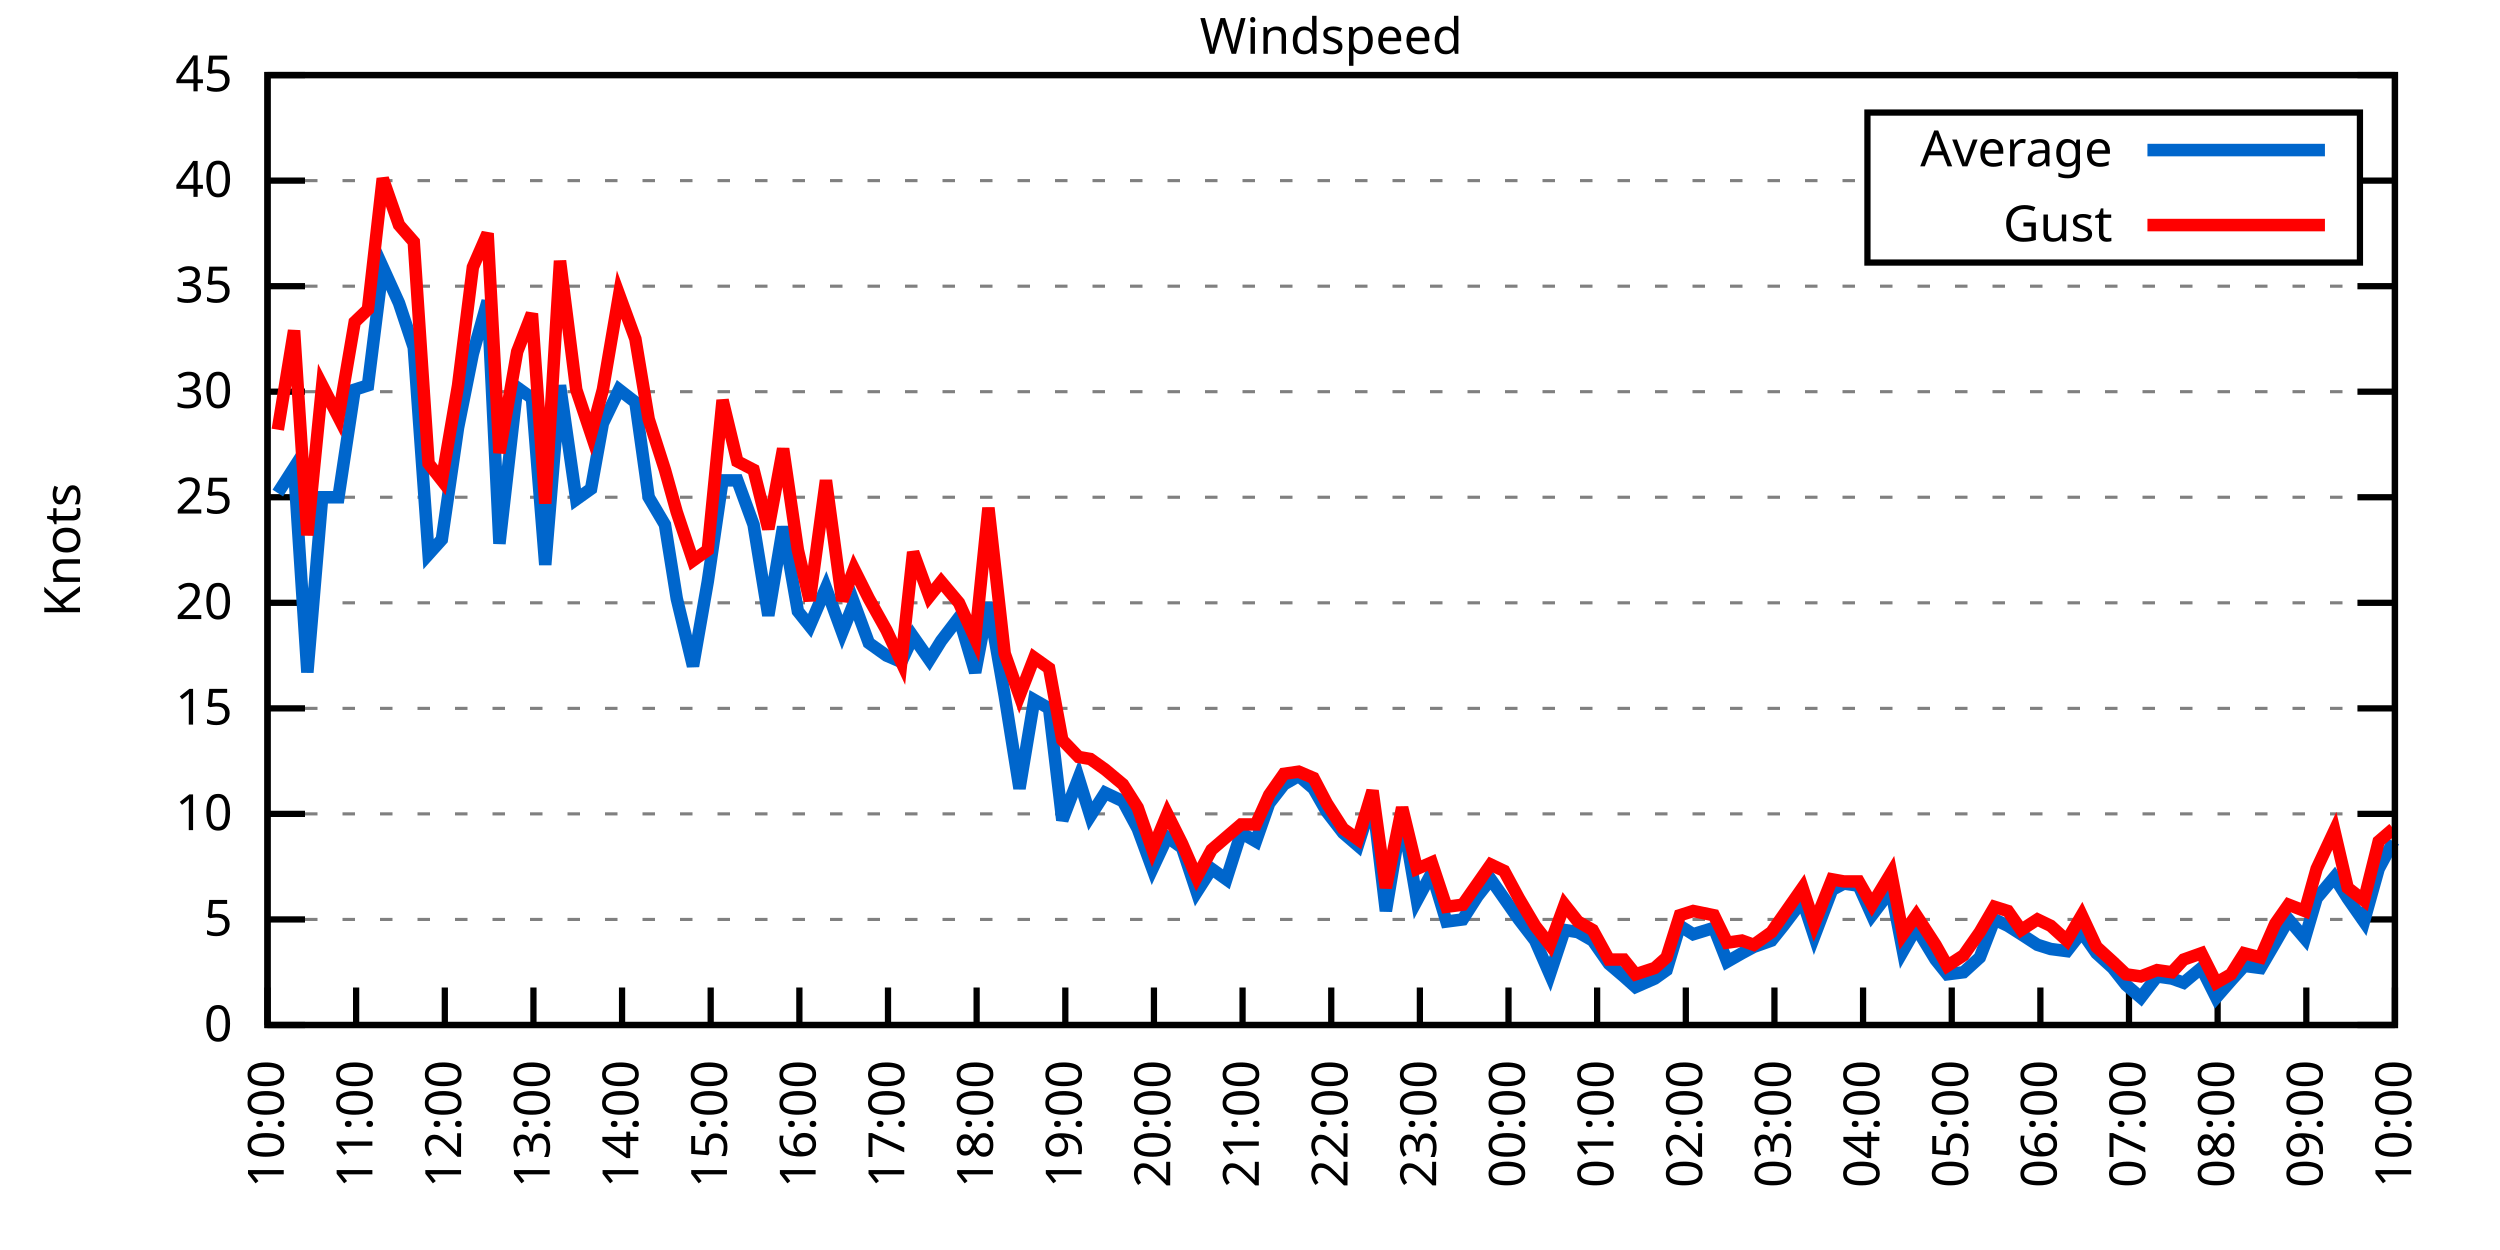
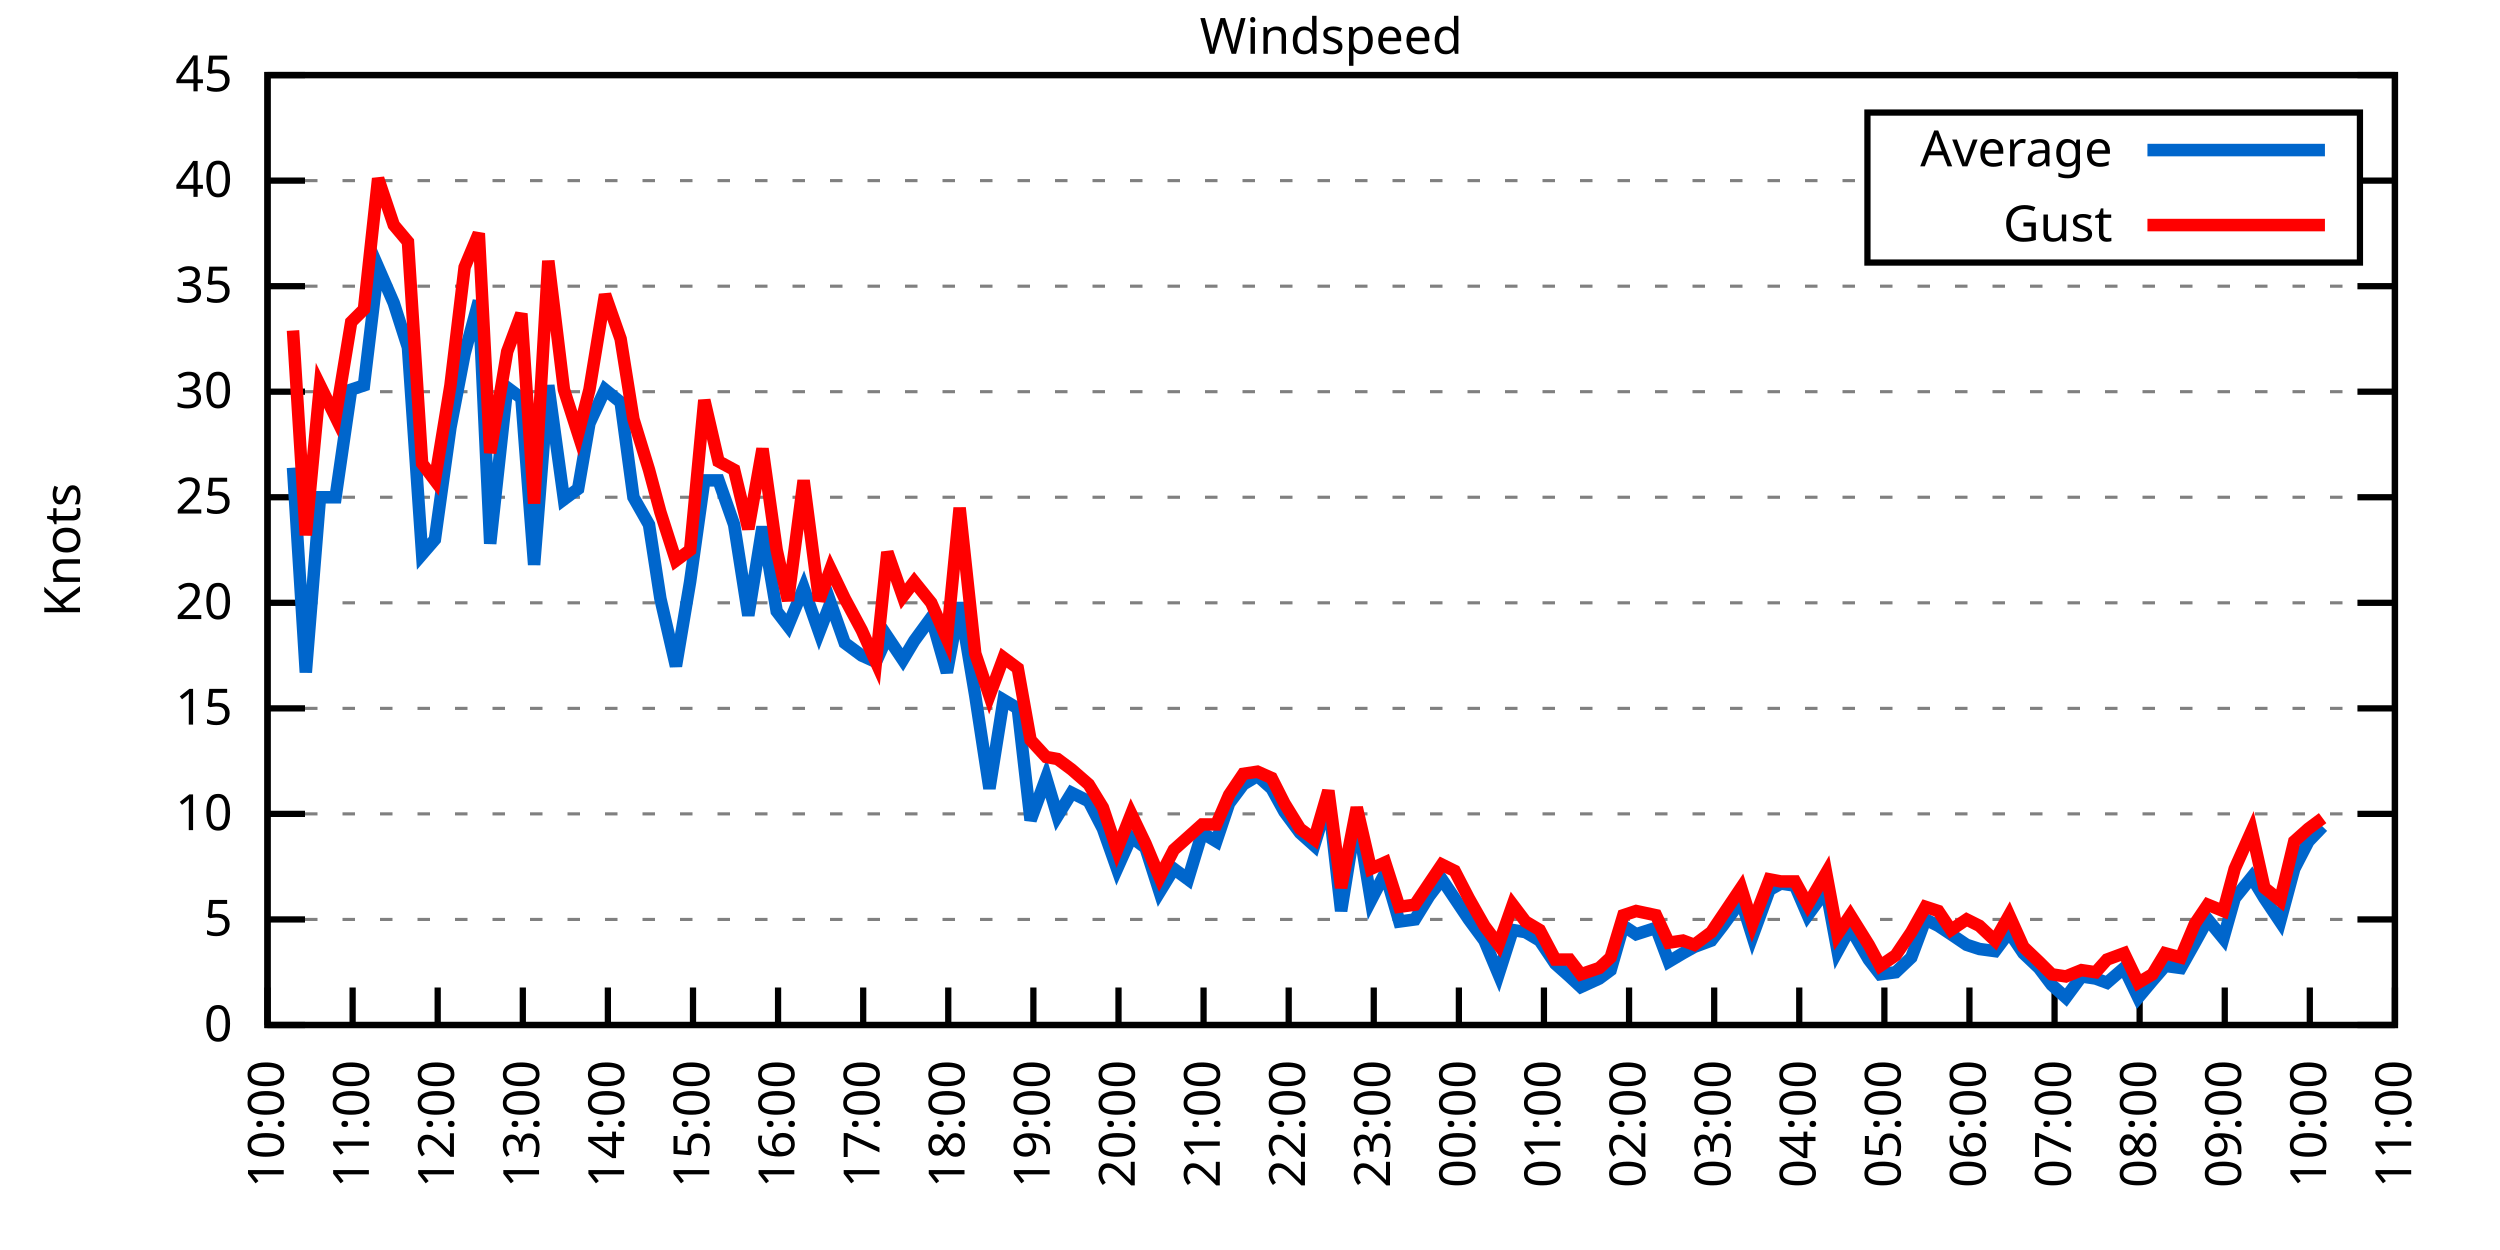
<svg xmlns="http://www.w3.org/2000/svg" xmlns:xlink="http://www.w3.org/1999/xlink" width="400" height="200" viewBox="0 0 400 200">
  <g id="gnuplot_canvas">
    <rect x="0" y="0" width="400" height="200" fill="none" />
    <defs>
      <circle id="gpDot" r="0.5" stroke-width="0.5" stroke="currentColor" />
      <path id="gpPt0" stroke-width="0.333" stroke="currentColor" d="M-1,0 h2 M0,-1 v2" />
      <path id="gpPt1" stroke-width="0.333" stroke="currentColor" d="M-1,-1 L1,1 M1,-1 L-1,1" />
      <path id="gpPt2" stroke-width="0.333" stroke="currentColor" d="M-1,0 L1,0 M0,-1 L0,1 M-1,-1 L1,1 M-1,1 L1,-1" />
      <rect id="gpPt3" stroke-width="0.333" stroke="currentColor" x="-1" y="-1" width="2" height="2" />
      <rect id="gpPt4" stroke-width="0.333" stroke="currentColor" fill="currentColor" x="-1" y="-1" width="2" height="2" />
      <circle id="gpPt5" stroke-width="0.333" stroke="currentColor" cx="0" cy="0" r="1" />
      <use xlink:href="#gpPt5" id="gpPt6" fill="currentColor" stroke="none" />
      <path id="gpPt7" stroke-width="0.333" stroke="currentColor" d="M0,-1.33 L-1.33,0.67 L1.33,0.67 z" />
      <use xlink:href="#gpPt7" id="gpPt8" fill="currentColor" stroke="none" />
      <use xlink:href="#gpPt7" id="gpPt9" stroke="currentColor" transform="rotate(180)" />
      <use xlink:href="#gpPt9" id="gpPt10" fill="currentColor" stroke="none" />
      <use xlink:href="#gpPt3" id="gpPt11" stroke="currentColor" transform="rotate(45)" />
      <use xlink:href="#gpPt11" id="gpPt12" fill="currentColor" stroke="none" />
      <path id="gpPt13" stroke-width="0.333" stroke="currentColor" d="M0,1.330 L1.265,0.411 L0.782,-1.067 L-0.782,-1.076 L-1.265,0.411 z" />
      <use xlink:href="#gpPt13" id="gpPt14" fill="currentColor" stroke="none" />
      <filter id="textbox" filterUnits="objectBoundingBox" x="0" y="0" height="1" width="1">
        <feFlood flood-color="white" flood-opacity="1" result="bgnd" />
        <feComposite in="SourceGraphic" in2="bgnd" operator="atop" />
      </filter>
      <filter id="greybox" filterUnits="objectBoundingBox" x="0" y="0" height="1" width="1">
        <feFlood flood-color="lightgrey" flood-opacity="1" result="grey" />
        <feComposite in="SourceGraphic" in2="grey" operator="atop" />
      </filter>
    </defs>
    <g fill="none" color="white" stroke="currentColor" stroke-width="1.00" stroke-linecap="butt" stroke-linejoin="miter">
</g>
    <g fill="none" color="black" stroke="currentColor" stroke-width="1.00" stroke-linecap="butt" stroke-linejoin="miter">
      <g stroke="none" shape-rendering="crispEdges">
        <polygon fill="rgb(255, 255, 255)" points="42.80,164.00 383.18,164.00 383.18,12.02 42.80,12.02 " />
      </g>
    </g>
    <g fill="none" color="black" stroke="currentColor" stroke-width="1.00" stroke-linecap="butt" stroke-linejoin="miter">
</g>
    <g fill="none" color="black" stroke="black" stroke-width="0.50" stroke-linecap="butt" stroke-linejoin="miter">
</g>
    <g fill="none" color="gray" stroke="currentColor" stroke-width="0.50" stroke-linecap="butt" stroke-linejoin="miter">
      <path stroke="gray" stroke-dasharray="2,4" class="gridline" d="M42.80,164.00 L383.19,164.00  " />
    </g>
    <g fill="none" color="gray" stroke="gray" stroke-width="1.00" stroke-linecap="butt" stroke-linejoin="miter">
</g>
    <g fill="none" color="black" stroke="currentColor" stroke-width="1.00" stroke-linecap="butt" stroke-linejoin="miter">
      <path stroke="black" d="M42.80,164.00 L48.80,164.00 M383.19,164.00 L377.19,164.00  " />
      <g transform="translate(37.20,166.60)" stroke="none" fill="black" font-family="Sans" font-size="8.00" text-anchor="end">
        <text>
          <tspan font-family="Sans"> 0</tspan>
        </text>
      </g>
    </g>
    <g fill="none" color="black" stroke="currentColor" stroke-width="1.00" stroke-linecap="butt" stroke-linejoin="miter">
</g>
    <g fill="none" color="black" stroke="black" stroke-width="0.50" stroke-linecap="butt" stroke-linejoin="miter">
</g>
    <g fill="none" color="gray" stroke="currentColor" stroke-width="0.50" stroke-linecap="butt" stroke-linejoin="miter">
      <path stroke="gray" stroke-dasharray="2,4" class="gridline" d="M42.80,147.11 L383.19,147.11  " />
    </g>
    <g fill="none" color="gray" stroke="gray" stroke-width="1.00" stroke-linecap="butt" stroke-linejoin="miter">
</g>
    <g fill="none" color="black" stroke="currentColor" stroke-width="1.00" stroke-linecap="butt" stroke-linejoin="miter">
      <path stroke="black" d="M42.80,147.11 L48.80,147.11 M383.19,147.11 L377.19,147.11  " />
      <g transform="translate(37.20,149.71)" stroke="none" fill="black" font-family="Sans" font-size="8.00" text-anchor="end">
        <text>
          <tspan font-family="Sans"> 5</tspan>
        </text>
      </g>
    </g>
    <g fill="none" color="black" stroke="currentColor" stroke-width="1.00" stroke-linecap="butt" stroke-linejoin="miter">
</g>
    <g fill="none" color="black" stroke="black" stroke-width="0.50" stroke-linecap="butt" stroke-linejoin="miter">
</g>
    <g fill="none" color="gray" stroke="currentColor" stroke-width="0.50" stroke-linecap="butt" stroke-linejoin="miter">
      <path stroke="gray" stroke-dasharray="2,4" class="gridline" d="M42.80,130.22 L383.19,130.22  " />
    </g>
    <g fill="none" color="gray" stroke="gray" stroke-width="1.00" stroke-linecap="butt" stroke-linejoin="miter">
</g>
    <g fill="none" color="black" stroke="currentColor" stroke-width="1.00" stroke-linecap="butt" stroke-linejoin="miter">
      <path stroke="black" d="M42.80,130.22 L48.80,130.22 M383.19,130.22 L377.19,130.22  " />
      <g transform="translate(37.20,132.82)" stroke="none" fill="black" font-family="Sans" font-size="8.00" text-anchor="end">
        <text>
          <tspan font-family="Sans"> 10</tspan>
        </text>
      </g>
    </g>
    <g fill="none" color="black" stroke="currentColor" stroke-width="1.00" stroke-linecap="butt" stroke-linejoin="miter">
</g>
    <g fill="none" color="black" stroke="black" stroke-width="0.50" stroke-linecap="butt" stroke-linejoin="miter">
</g>
    <g fill="none" color="gray" stroke="currentColor" stroke-width="0.50" stroke-linecap="butt" stroke-linejoin="miter">
      <path stroke="gray" stroke-dasharray="2,4" class="gridline" d="M42.80,113.34 L383.19,113.34  " />
    </g>
    <g fill="none" color="gray" stroke="gray" stroke-width="1.00" stroke-linecap="butt" stroke-linejoin="miter">
</g>
    <g fill="none" color="black" stroke="currentColor" stroke-width="1.00" stroke-linecap="butt" stroke-linejoin="miter">
      <path stroke="black" d="M42.80,113.34 L48.80,113.34 M383.19,113.34 L377.19,113.34  " />
      <g transform="translate(37.20,115.94)" stroke="none" fill="black" font-family="Sans" font-size="8.00" text-anchor="end">
        <text>
          <tspan font-family="Sans"> 15</tspan>
        </text>
      </g>
    </g>
    <g fill="none" color="black" stroke="currentColor" stroke-width="1.00" stroke-linecap="butt" stroke-linejoin="miter">
</g>
    <g fill="none" color="black" stroke="black" stroke-width="0.50" stroke-linecap="butt" stroke-linejoin="miter">
</g>
    <g fill="none" color="gray" stroke="currentColor" stroke-width="0.50" stroke-linecap="butt" stroke-linejoin="miter">
      <path stroke="gray" stroke-dasharray="2,4" class="gridline" d="M42.80,96.45 L383.19,96.45  " />
    </g>
    <g fill="none" color="gray" stroke="gray" stroke-width="1.00" stroke-linecap="butt" stroke-linejoin="miter">
</g>
    <g fill="none" color="black" stroke="currentColor" stroke-width="1.00" stroke-linecap="butt" stroke-linejoin="miter">
      <path stroke="black" d="M42.80,96.45 L48.80,96.45 M383.19,96.45 L377.19,96.45  " />
      <g transform="translate(37.20,99.05)" stroke="none" fill="black" font-family="Sans" font-size="8.00" text-anchor="end">
        <text>
          <tspan font-family="Sans"> 20</tspan>
        </text>
      </g>
    </g>
    <g fill="none" color="black" stroke="currentColor" stroke-width="1.00" stroke-linecap="butt" stroke-linejoin="miter">
</g>
    <g fill="none" color="black" stroke="black" stroke-width="0.50" stroke-linecap="butt" stroke-linejoin="miter">
</g>
    <g fill="none" color="gray" stroke="currentColor" stroke-width="0.50" stroke-linecap="butt" stroke-linejoin="miter">
      <path stroke="gray" stroke-dasharray="2,4" class="gridline" d="M42.80,79.56 L383.19,79.56  " />
    </g>
    <g fill="none" color="gray" stroke="gray" stroke-width="1.00" stroke-linecap="butt" stroke-linejoin="miter">
</g>
    <g fill="none" color="black" stroke="currentColor" stroke-width="1.00" stroke-linecap="butt" stroke-linejoin="miter">
      <path stroke="black" d="M42.80,79.56 L48.80,79.56 M383.19,79.56 L377.19,79.56  " />
      <g transform="translate(37.20,82.16)" stroke="none" fill="black" font-family="Sans" font-size="8.00" text-anchor="end">
        <text>
          <tspan font-family="Sans"> 25</tspan>
        </text>
      </g>
    </g>
    <g fill="none" color="black" stroke="currentColor" stroke-width="1.00" stroke-linecap="butt" stroke-linejoin="miter">
</g>
    <g fill="none" color="black" stroke="black" stroke-width="0.50" stroke-linecap="butt" stroke-linejoin="miter">
</g>
    <g fill="none" color="gray" stroke="currentColor" stroke-width="0.50" stroke-linecap="butt" stroke-linejoin="miter">
      <path stroke="gray" stroke-dasharray="2,4" class="gridline" d="M42.80,62.67 L383.19,62.67  " />
    </g>
    <g fill="none" color="gray" stroke="gray" stroke-width="1.00" stroke-linecap="butt" stroke-linejoin="miter">
</g>
    <g fill="none" color="black" stroke="currentColor" stroke-width="1.00" stroke-linecap="butt" stroke-linejoin="miter">
      <path stroke="black" d="M42.80,62.67 L48.80,62.67 M383.19,62.67 L377.19,62.67  " />
      <g transform="translate(37.20,65.27)" stroke="none" fill="black" font-family="Sans" font-size="8.00" text-anchor="end">
        <text>
          <tspan font-family="Sans"> 30</tspan>
        </text>
      </g>
    </g>
    <g fill="none" color="black" stroke="currentColor" stroke-width="1.00" stroke-linecap="butt" stroke-linejoin="miter">
</g>
    <g fill="none" color="black" stroke="black" stroke-width="0.50" stroke-linecap="butt" stroke-linejoin="miter">
</g>
    <g fill="none" color="gray" stroke="currentColor" stroke-width="0.50" stroke-linecap="butt" stroke-linejoin="miter">
      <path stroke="gray" stroke-dasharray="2,4" class="gridline" d="M42.80,45.79 L383.19,45.79  " />
    </g>
    <g fill="none" color="gray" stroke="gray" stroke-width="1.00" stroke-linecap="butt" stroke-linejoin="miter">
</g>
    <g fill="none" color="black" stroke="currentColor" stroke-width="1.00" stroke-linecap="butt" stroke-linejoin="miter">
      <path stroke="black" d="M42.80,45.79 L48.80,45.79 M383.19,45.79 L377.19,45.79  " />
      <g transform="translate(37.20,48.39)" stroke="none" fill="black" font-family="Sans" font-size="8.00" text-anchor="end">
        <text>
          <tspan font-family="Sans"> 35</tspan>
        </text>
      </g>
    </g>
    <g fill="none" color="black" stroke="currentColor" stroke-width="1.00" stroke-linecap="butt" stroke-linejoin="miter">
</g>
    <g fill="none" color="black" stroke="black" stroke-width="0.50" stroke-linecap="butt" stroke-linejoin="miter">
</g>
    <g fill="none" color="gray" stroke="currentColor" stroke-width="0.50" stroke-linecap="butt" stroke-linejoin="miter">
      <path stroke="gray" stroke-dasharray="2,4" class="gridline" d="M42.80,28.90 L298.79,28.90 M377.59,28.90 L383.19,28.90  " />
    </g>
    <g fill="none" color="gray" stroke="gray" stroke-width="1.00" stroke-linecap="butt" stroke-linejoin="miter">
</g>
    <g fill="none" color="black" stroke="currentColor" stroke-width="1.00" stroke-linecap="butt" stroke-linejoin="miter">
      <path stroke="black" d="M42.80,28.90 L48.80,28.90 M383.19,28.90 L377.19,28.90  " />
      <g transform="translate(37.20,31.50)" stroke="none" fill="black" font-family="Sans" font-size="8.00" text-anchor="end">
        <text>
          <tspan font-family="Sans"> 40</tspan>
        </text>
      </g>
    </g>
    <g fill="none" color="black" stroke="currentColor" stroke-width="1.00" stroke-linecap="butt" stroke-linejoin="miter">
</g>
    <g fill="none" color="black" stroke="black" stroke-width="0.50" stroke-linecap="butt" stroke-linejoin="miter">
</g>
    <g fill="none" color="gray" stroke="currentColor" stroke-width="0.50" stroke-linecap="butt" stroke-linejoin="miter">
      <path stroke="gray" stroke-dasharray="2,4" class="gridline" d="M42.80,12.01 L383.19,12.01  " />
    </g>
    <g fill="none" color="gray" stroke="gray" stroke-width="1.00" stroke-linecap="butt" stroke-linejoin="miter">
</g>
    <g fill="none" color="black" stroke="currentColor" stroke-width="1.00" stroke-linecap="butt" stroke-linejoin="miter">
      <path stroke="black" d="M42.80,12.01 L48.80,12.01 M383.19,12.01 L377.19,12.01  " />
      <g transform="translate(37.20,14.61)" stroke="none" fill="black" font-family="Sans" font-size="8.00" text-anchor="end">
        <text>
          <tspan font-family="Sans"> 45</tspan>
        </text>
      </g>
    </g>
    <g fill="none" color="black" stroke="currentColor" stroke-width="1.00" stroke-linecap="butt" stroke-linejoin="miter">
      <path stroke="black" d="M42.80,164.00 L42.80,158.00  " />
      <g transform="translate(45.40,169.60) rotate(270.00)" stroke="none" fill="black" font-family="Sans" font-size="8.00" text-anchor="end">
        <text>
          <tspan font-family="Sans">10:00</tspan>
        </text>
      </g>
    </g>
    <g fill="none" color="black" stroke="currentColor" stroke-width="1.00" stroke-linecap="butt" stroke-linejoin="miter">
-       <path stroke="black" d="M56.98,164.00 L56.98,158.00  " />
-       <g transform="translate(59.58,169.60) rotate(270.00)" stroke="none" fill="black" font-family="Sans" font-size="8.00" text-anchor="end">
+       <path stroke="black" d="M56.42,164.00 L56.42,158.00  " />
+       <g transform="translate(59.02,169.60) rotate(270.00)" stroke="none" fill="black" font-family="Sans" font-size="8.00" text-anchor="end">
        <text>
          <tspan font-family="Sans">11:00</tspan>
        </text>
      </g>
    </g>
    <g fill="none" color="black" stroke="currentColor" stroke-width="1.00" stroke-linecap="butt" stroke-linejoin="miter">
-       <path stroke="black" d="M71.17,164.00 L71.17,158.00  " />
-       <g transform="translate(73.77,169.60) rotate(270.00)" stroke="none" fill="black" font-family="Sans" font-size="8.00" text-anchor="end">
+       <path stroke="black" d="M70.03,164.00 L70.03,158.00  " />
+       <g transform="translate(72.63,169.60) rotate(270.00)" stroke="none" fill="black" font-family="Sans" font-size="8.00" text-anchor="end">
        <text>
          <tspan font-family="Sans">12:00</tspan>
        </text>
      </g>
    </g>
    <g fill="none" color="black" stroke="currentColor" stroke-width="1.00" stroke-linecap="butt" stroke-linejoin="miter">
-       <path stroke="black" d="M85.35,164.00 L85.35,158.00  " />
-       <g transform="translate(87.95,169.60) rotate(270.00)" stroke="none" fill="black" font-family="Sans" font-size="8.00" text-anchor="end">
+       <path stroke="black" d="M83.65,164.00 L83.65,158.00  " />
+       <g transform="translate(86.25,169.60) rotate(270.00)" stroke="none" fill="black" font-family="Sans" font-size="8.00" text-anchor="end">
        <text>
          <tspan font-family="Sans">13:00</tspan>
        </text>
      </g>
    </g>
    <g fill="none" color="black" stroke="currentColor" stroke-width="1.00" stroke-linecap="butt" stroke-linejoin="miter">
-       <path stroke="black" d="M99.53,164.00 L99.53,158.00  " />
-       <g transform="translate(102.13,169.60) rotate(270.00)" stroke="none" fill="black" font-family="Sans" font-size="8.00" text-anchor="end">
+       <path stroke="black" d="M97.26,164.00 L97.26,158.00  " />
+       <g transform="translate(99.86,169.60) rotate(270.00)" stroke="none" fill="black" font-family="Sans" font-size="8.00" text-anchor="end">
        <text>
          <tspan font-family="Sans">14:00</tspan>
        </text>
      </g>
    </g>
    <g fill="none" color="black" stroke="currentColor" stroke-width="1.00" stroke-linecap="butt" stroke-linejoin="miter">
-       <path stroke="black" d="M113.71,164.00 L113.71,158.00  " />
-       <g transform="translate(116.31,169.60) rotate(270.00)" stroke="none" fill="black" font-family="Sans" font-size="8.00" text-anchor="end">
+       <path stroke="black" d="M110.88,164.00 L110.88,158.00  " />
+       <g transform="translate(113.48,169.60) rotate(270.00)" stroke="none" fill="black" font-family="Sans" font-size="8.00" text-anchor="end">
        <text>
          <tspan font-family="Sans">15:00</tspan>
        </text>
      </g>
    </g>
    <g fill="none" color="black" stroke="currentColor" stroke-width="1.00" stroke-linecap="butt" stroke-linejoin="miter">
-       <path stroke="black" d="M127.90,164.00 L127.90,158.00  " />
-       <g transform="translate(130.50,169.60) rotate(270.00)" stroke="none" fill="black" font-family="Sans" font-size="8.00" text-anchor="end">
+       <path stroke="black" d="M124.49,164.00 L124.49,158.00  " />
+       <g transform="translate(127.09,169.60) rotate(270.00)" stroke="none" fill="black" font-family="Sans" font-size="8.00" text-anchor="end">
        <text>
          <tspan font-family="Sans">16:00</tspan>
        </text>
      </g>
    </g>
    <g fill="none" color="black" stroke="currentColor" stroke-width="1.00" stroke-linecap="butt" stroke-linejoin="miter">
-       <path stroke="black" d="M142.08,164.00 L142.08,158.00  " />
-       <g transform="translate(144.68,169.60) rotate(270.00)" stroke="none" fill="black" font-family="Sans" font-size="8.00" text-anchor="end">
+       <path stroke="black" d="M138.11,164.00 L138.11,158.00  " />
+       <g transform="translate(140.71,169.60) rotate(270.00)" stroke="none" fill="black" font-family="Sans" font-size="8.00" text-anchor="end">
        <text>
          <tspan font-family="Sans">17:00</tspan>
        </text>
      </g>
    </g>
    <g fill="none" color="black" stroke="currentColor" stroke-width="1.00" stroke-linecap="butt" stroke-linejoin="miter">
-       <path stroke="black" d="M156.26,164.00 L156.26,158.00  " />
-       <g transform="translate(158.86,169.60) rotate(270.00)" stroke="none" fill="black" font-family="Sans" font-size="8.00" text-anchor="end">
+       <path stroke="black" d="M151.72,164.00 L151.72,158.00  " />
+       <g transform="translate(154.32,169.60) rotate(270.00)" stroke="none" fill="black" font-family="Sans" font-size="8.00" text-anchor="end">
        <text>
          <tspan font-family="Sans">18:00</tspan>
        </text>
      </g>
    </g>
    <g fill="none" color="black" stroke="currentColor" stroke-width="1.00" stroke-linecap="butt" stroke-linejoin="miter">
-       <path stroke="black" d="M170.45,164.00 L170.45,158.00  " />
-       <g transform="translate(173.05,169.60) rotate(270.00)" stroke="none" fill="black" font-family="Sans" font-size="8.00" text-anchor="end">
+       <path stroke="black" d="M165.34,164.00 L165.34,158.00  " />
+       <g transform="translate(167.94,169.60) rotate(270.00)" stroke="none" fill="black" font-family="Sans" font-size="8.00" text-anchor="end">
        <text>
          <tspan font-family="Sans">19:00</tspan>
        </text>
      </g>
    </g>
    <g fill="none" color="black" stroke="currentColor" stroke-width="1.00" stroke-linecap="butt" stroke-linejoin="miter">
-       <path stroke="black" d="M184.63,164.00 L184.63,158.00  " />
-       <g transform="translate(187.23,169.60) rotate(270.00)" stroke="none" fill="black" font-family="Sans" font-size="8.00" text-anchor="end">
+       <path stroke="black" d="M178.96,164.00 L178.96,158.00  " />
+       <g transform="translate(181.56,169.60) rotate(270.00)" stroke="none" fill="black" font-family="Sans" font-size="8.00" text-anchor="end">
        <text>
          <tspan font-family="Sans">20:00</tspan>
        </text>
      </g>
    </g>
    <g fill="none" color="black" stroke="currentColor" stroke-width="1.00" stroke-linecap="butt" stroke-linejoin="miter">
-       <path stroke="black" d="M198.81,164.00 L198.81,158.00  " />
-       <g transform="translate(201.41,169.60) rotate(270.00)" stroke="none" fill="black" font-family="Sans" font-size="8.00" text-anchor="end">
+       <path stroke="black" d="M192.57,164.00 L192.57,158.00  " />
+       <g transform="translate(195.17,169.60) rotate(270.00)" stroke="none" fill="black" font-family="Sans" font-size="8.00" text-anchor="end">
        <text>
          <tspan font-family="Sans">21:00</tspan>
        </text>
      </g>
    </g>
    <g fill="none" color="black" stroke="currentColor" stroke-width="1.00" stroke-linecap="butt" stroke-linejoin="miter">
-       <path stroke="black" d="M213.00,164.00 L213.00,158.00  " />
-       <g transform="translate(215.60,169.60) rotate(270.00)" stroke="none" fill="black" font-family="Sans" font-size="8.00" text-anchor="end">
+       <path stroke="black" d="M206.19,164.00 L206.19,158.00  " />
+       <g transform="translate(208.79,169.60) rotate(270.00)" stroke="none" fill="black" font-family="Sans" font-size="8.00" text-anchor="end">
        <text>
          <tspan font-family="Sans">22:00</tspan>
        </text>
      </g>
    </g>
    <g fill="none" color="black" stroke="currentColor" stroke-width="1.00" stroke-linecap="butt" stroke-linejoin="miter">
-       <path stroke="black" d="M227.18,164.00 L227.18,158.00  " />
-       <g transform="translate(229.78,169.60) rotate(270.00)" stroke="none" fill="black" font-family="Sans" font-size="8.00" text-anchor="end">
+       <path stroke="black" d="M219.80,164.00 L219.80,158.00  " />
+       <g transform="translate(222.40,169.60) rotate(270.00)" stroke="none" fill="black" font-family="Sans" font-size="8.00" text-anchor="end">
        <text>
          <tspan font-family="Sans">23:00</tspan>
        </text>
      </g>
    </g>
    <g fill="none" color="black" stroke="currentColor" stroke-width="1.00" stroke-linecap="butt" stroke-linejoin="miter">
-       <path stroke="black" d="M241.36,164.00 L241.36,158.00  " />
-       <g transform="translate(243.96,169.60) rotate(270.00)" stroke="none" fill="black" font-family="Sans" font-size="8.00" text-anchor="end">
+       <path stroke="black" d="M233.42,164.00 L233.42,158.00  " />
+       <g transform="translate(236.02,169.60) rotate(270.00)" stroke="none" fill="black" font-family="Sans" font-size="8.00" text-anchor="end">
        <text>
          <tspan font-family="Sans">00:00</tspan>
        </text>
      </g>
    </g>
    <g fill="none" color="black" stroke="currentColor" stroke-width="1.00" stroke-linecap="butt" stroke-linejoin="miter">
-       <path stroke="black" d="M255.54,164.00 L255.54,158.00  " />
-       <g transform="translate(258.14,169.60) rotate(270.00)" stroke="none" fill="black" font-family="Sans" font-size="8.00" text-anchor="end">
+       <path stroke="black" d="M247.03,164.00 L247.03,158.00  " />
+       <g transform="translate(249.63,169.60) rotate(270.00)" stroke="none" fill="black" font-family="Sans" font-size="8.00" text-anchor="end">
        <text>
          <tspan font-family="Sans">01:00</tspan>
        </text>
      </g>
    </g>
    <g fill="none" color="black" stroke="currentColor" stroke-width="1.00" stroke-linecap="butt" stroke-linejoin="miter">
-       <path stroke="black" d="M269.73,164.00 L269.73,158.00  " />
-       <g transform="translate(272.33,169.60) rotate(270.00)" stroke="none" fill="black" font-family="Sans" font-size="8.00" text-anchor="end">
+       <path stroke="black" d="M260.65,164.00 L260.65,158.00  " />
+       <g transform="translate(263.25,169.60) rotate(270.00)" stroke="none" fill="black" font-family="Sans" font-size="8.00" text-anchor="end">
        <text>
          <tspan font-family="Sans">02:00</tspan>
        </text>
      </g>
    </g>
    <g fill="none" color="black" stroke="currentColor" stroke-width="1.00" stroke-linecap="butt" stroke-linejoin="miter">
-       <path stroke="black" d="M283.91,164.00 L283.91,158.00  " />
-       <g transform="translate(286.51,169.60) rotate(270.00)" stroke="none" fill="black" font-family="Sans" font-size="8.00" text-anchor="end">
+       <path stroke="black" d="M274.27,164.00 L274.27,158.00  " />
+       <g transform="translate(276.87,169.60) rotate(270.00)" stroke="none" fill="black" font-family="Sans" font-size="8.00" text-anchor="end">
        <text>
          <tspan font-family="Sans">03:00</tspan>
        </text>
      </g>
    </g>
    <g fill="none" color="black" stroke="currentColor" stroke-width="1.00" stroke-linecap="butt" stroke-linejoin="miter">
-       <path stroke="black" d="M298.09,164.00 L298.09,158.00  " />
-       <g transform="translate(300.69,169.60) rotate(270.00)" stroke="none" fill="black" font-family="Sans" font-size="8.00" text-anchor="end">
+       <path stroke="black" d="M287.88,164.00 L287.88,158.00  " />
+       <g transform="translate(290.48,169.60) rotate(270.00)" stroke="none" fill="black" font-family="Sans" font-size="8.00" text-anchor="end">
        <text>
          <tspan font-family="Sans">04:00</tspan>
        </text>
      </g>
    </g>
    <g fill="none" color="black" stroke="currentColor" stroke-width="1.00" stroke-linecap="butt" stroke-linejoin="miter">
-       <path stroke="black" d="M312.28,164.00 L312.28,158.00  " />
-       <g transform="translate(314.88,169.60) rotate(270.00)" stroke="none" fill="black" font-family="Sans" font-size="8.00" text-anchor="end">
+       <path stroke="black" d="M301.50,164.00 L301.50,158.00  " />
+       <g transform="translate(304.10,169.60) rotate(270.00)" stroke="none" fill="black" font-family="Sans" font-size="8.00" text-anchor="end">
        <text>
          <tspan font-family="Sans">05:00</tspan>
        </text>
      </g>
    </g>
    <g fill="none" color="black" stroke="currentColor" stroke-width="1.00" stroke-linecap="butt" stroke-linejoin="miter">
-       <path stroke="black" d="M326.46,164.00 L326.46,158.00  " />
-       <g transform="translate(329.06,169.60) rotate(270.00)" stroke="none" fill="black" font-family="Sans" font-size="8.00" text-anchor="end">
+       <path stroke="black" d="M315.11,164.00 L315.11,158.00  " />
+       <g transform="translate(317.71,169.60) rotate(270.00)" stroke="none" fill="black" font-family="Sans" font-size="8.00" text-anchor="end">
        <text>
          <tspan font-family="Sans">06:00</tspan>
        </text>
      </g>
    </g>
    <g fill="none" color="black" stroke="currentColor" stroke-width="1.00" stroke-linecap="butt" stroke-linejoin="miter">
-       <path stroke="black" d="M340.64,164.00 L340.64,158.00  " />
-       <g transform="translate(343.24,169.60) rotate(270.00)" stroke="none" fill="black" font-family="Sans" font-size="8.00" text-anchor="end">
+       <path stroke="black" d="M328.73,164.00 L328.73,158.00  " />
+       <g transform="translate(331.33,169.60) rotate(270.00)" stroke="none" fill="black" font-family="Sans" font-size="8.00" text-anchor="end">
        <text>
          <tspan font-family="Sans">07:00</tspan>
        </text>
      </g>
    </g>
    <g fill="none" color="black" stroke="currentColor" stroke-width="1.00" stroke-linecap="butt" stroke-linejoin="miter">
-       <path stroke="black" d="M354.82,164.00 L354.82,158.00  " />
-       <g transform="translate(357.42,169.60) rotate(270.00)" stroke="none" fill="black" font-family="Sans" font-size="8.00" text-anchor="end">
+       <path stroke="black" d="M342.34,164.00 L342.34,158.00  " />
+       <g transform="translate(344.94,169.60) rotate(270.00)" stroke="none" fill="black" font-family="Sans" font-size="8.00" text-anchor="end">
        <text>
          <tspan font-family="Sans">08:00</tspan>
        </text>
      </g>
    </g>
    <g fill="none" color="black" stroke="currentColor" stroke-width="1.00" stroke-linecap="butt" stroke-linejoin="miter">
-       <path stroke="black" d="M369.01,164.00 L369.01,158.00  " />
-       <g transform="translate(371.61,169.60) rotate(270.00)" stroke="none" fill="black" font-family="Sans" font-size="8.00" text-anchor="end">
+       <path stroke="black" d="M355.96,164.00 L355.96,158.00  " />
+       <g transform="translate(358.56,169.60) rotate(270.00)" stroke="none" fill="black" font-family="Sans" font-size="8.00" text-anchor="end">
        <text>
          <tspan font-family="Sans">09:00</tspan>
+         </text>
+       </g>
+     </g>
+     <g fill="none" color="black" stroke="currentColor" stroke-width="1.00" stroke-linecap="butt" stroke-linejoin="miter">
+       <path stroke="black" d="M369.57,164.00 L369.57,158.00  " />
+       <g transform="translate(372.17,169.60) rotate(270.00)" stroke="none" fill="black" font-family="Sans" font-size="8.00" text-anchor="end">
+         <text>
+           <tspan font-family="Sans">10:00</tspan>
        </text>
      </g>
    </g>
    <g fill="none" color="black" stroke="currentColor" stroke-width="1.00" stroke-linecap="butt" stroke-linejoin="miter">
      <path stroke="black" d="M383.19,164.00 L383.19,158.00  " />
      <g transform="translate(385.79,169.60) rotate(270.00)" stroke="none" fill="black" font-family="Sans" font-size="8.00" text-anchor="end">
        <text>
-           <tspan font-family="Sans">10:00</tspan>
+           <tspan font-family="Sans">11:00</tspan>
        </text>
      </g>
    </g>
    <g fill="none" color="black" stroke="currentColor" stroke-width="1.00" stroke-linecap="butt" stroke-linejoin="miter">
</g>
    <g fill="none" color="black" stroke="currentColor" stroke-width="1.00" stroke-linecap="butt" stroke-linejoin="miter">
      <path stroke="black" d="M42.80,12.01 L42.80,164.00 L383.19,164.00 L383.19,12.01 L42.80,12.01 Z  " />
    </g>
    <g fill="none" color="black" stroke="currentColor" stroke-width="1.00" stroke-linecap="butt" stroke-linejoin="miter">
</g>
    <g fill="none" color="black" stroke="currentColor" stroke-width="1.00" stroke-linecap="butt" stroke-linejoin="miter">
      <path stroke="black" d="M298.79,42.01 L298.79,18.01 L377.59,18.01 L377.59,42.01 L298.79,42.01 Z  " />
    </g>
    <g id="Windspeed_plot_1">
      <g fill="none" color="white" stroke="black" stroke-width="2.00" stroke-linecap="butt" stroke-linejoin="miter">
</g>
      <g fill="none" color="black" stroke="currentColor" stroke-width="2.00" stroke-linecap="butt" stroke-linejoin="miter">
        <g transform="translate(337.99,26.61)" stroke="none" fill="black" font-family="Sans" font-size="8.00" text-anchor="end">
          <text>
            <tspan font-family="Sans">Average</tspan>
          </text>
        </g>
      </g>
      <g fill="none" color="black" stroke="currentColor" stroke-width="2.00" stroke-linecap="butt" stroke-linejoin="miter">
-         <path stroke="rgb(  0, 102, 204)" d="M343.59,24.01 L371.99,24.01 M44.45,78.89 L47.05,74.83 L49.18,107.59 L51.55,79.56 L54.15,79.56 L56.75,62.34   L58.87,61.66 L61.24,42.75 L63.84,48.49 L66.20,55.58 L68.57,88.68 L70.69,86.32 L73.29,68.42 L75.66,56.59   L78.02,48.15 L79.91,86.99 L82.75,62.00 L85.11,63.69 L87.24,90.37 L89.60,61.66 L92.20,79.90 L94.57,78.21   L96.46,67.74 L99.06,62.34 L101.66,64.36 L103.79,79.56 L106.39,83.95 L108.28,95.77 L110.88,106.58 L113.24,93.07   L115.61,76.86 L117.97,76.86 L120.57,83.95 L122.93,98.48 L125.30,84.29 L127.66,97.80 L129.55,100.16 L132.15,94.08   L134.75,101.18 L136.64,96.45 L139.01,102.87 L141.84,104.89 L144.21,105.91 L146.10,101.85 L148.70,105.57 L150.59,102.53   L153.43,98.81 L156.03,107.59 L158.15,96.45 L160.75,111.31 L163.12,126.17 L165.48,111.99 L167.85,113.34 L169.97,131.24   L172.57,124.48 L174.46,130.56 L176.83,126.85 L179.67,128.20 L182.03,132.59 L184.39,139.01 L186.76,133.94 L189.12,135.63   L191.48,142.72 L193.85,139.01 L196.21,140.69 L198.58,133.26 L200.94,134.62 L203.07,128.54 L205.43,125.50 L207.79,124.14   L210.16,126.17 L212.29,129.89 L214.89,133.26 L217.25,135.29 L219.61,127.86 L221.74,145.76 L224.34,130.22 L226.71,144.07   L229.07,139.68 L231.43,147.45 L234.03,147.11 L236.40,143.40 L238.52,140.69 L240.65,143.73 L243.02,147.11 L245.62,150.49   L247.98,155.89 L250.34,148.80 L252.47,149.14 L254.83,150.49 L257.43,154.21 L259.80,156.23 L261.69,157.92 L264.76,156.57   L266.65,155.22 L268.78,148.13 L270.91,149.48 L274.22,148.46 L276.35,153.87 L278.71,152.52 L280.60,151.50 L283.44,150.49   L285.33,148.13 L288.40,144.07 L290.29,149.81 L293.13,142.38 L295.02,141.37 L297.38,141.71 L299.51,146.44 L302.58,142.38   L304.47,152.18 L306.60,148.46 L309.68,153.53 L311.57,155.89 L314.17,155.56 L316.77,153.19 L319.13,147.11 L321.26,148.13   L323.39,149.48 L325.99,151.17 L328.11,151.84 L330.71,152.18 L333.08,149.14 L335.44,152.52 L338.04,154.88 L340.17,157.58   L342.53,159.61 L345.13,156.23 L347.50,156.57 L349.39,157.24 L352.22,154.88 L354.59,159.61 L356.95,156.91 L359.08,154.54   L361.68,154.88 L364.04,150.83 L366.17,147.11 L368.77,150.15 L370.66,143.73 L373.50,140.36 L375.63,143.73 L378.23,147.45   L380.59,139.01 L382.95,134.62  " />
+         <path stroke="rgb(  0, 102, 204)" d="M343.59,24.01 L371.99,24.01 M46.88,74.83 L48.93,107.59 L51.20,79.56 L53.69,79.56 L56.19,62.34 L58.23,61.66   L60.50,42.75 L63.00,48.49 L65.27,55.58 L67.54,88.68 L69.58,86.32 L72.07,68.42 L74.34,56.59 L76.61,48.15   L78.43,86.99 L81.15,62.00 L83.42,63.69 L85.46,90.37 L87.73,61.66 L90.23,79.90 L92.50,78.21 L94.31,67.74   L96.81,62.34 L99.30,64.36 L101.35,79.56 L103.84,83.95 L105.66,95.77 L108.15,106.58 L110.42,93.07 L112.69,76.86   L114.96,76.86 L117.46,83.95 L119.73,98.48 L122.00,84.29 L124.27,97.80 L126.08,100.16 L128.58,94.08 L131.07,101.18   L132.89,96.45 L135.16,102.87 L137.88,104.89 L140.15,105.91 L141.97,101.85 L144.46,105.57 L146.28,102.53 L149.00,98.81   L151.50,107.59 L153.54,96.45 L156.04,111.31 L158.31,126.17 L160.57,111.99 L162.84,113.34 L164.89,131.24 L167.38,124.48   L169.20,130.56 L171.47,126.85 L174.19,128.20 L176.46,132.59 L178.73,139.01 L181.00,133.94 L183.27,135.63 L185.54,142.72   L187.81,139.01 L190.08,140.69 L192.34,133.26 L194.61,134.62 L196.66,128.54 L198.93,125.50 L201.19,124.14 L203.46,126.17   L205.51,129.89 L208.00,133.26 L210.27,135.29 L212.54,127.86 L214.58,145.76 L217.08,130.22 L219.35,144.07 L221.62,139.68   L223.89,147.45 L226.38,147.11 L228.65,143.40 L230.70,140.69 L232.74,143.73 L235.01,147.11 L237.50,150.49 L239.77,155.89   L242.04,148.80 L244.08,149.14 L246.35,150.49 L248.85,154.21 L251.12,156.23 L252.93,157.92 L255.88,156.57 L257.70,155.22   L259.74,148.13 L261.78,149.48 L264.96,148.46 L267.00,153.87 L269.27,152.52 L271.09,151.50 L273.81,150.49 L275.63,148.13   L278.58,144.07 L280.39,149.81 L283.12,142.38 L284.93,141.37 L287.20,141.71 L289.24,146.44 L292.19,142.38 L294.01,152.18   L296.05,148.46 L299.00,153.53 L300.82,155.89 L303.31,155.56 L305.81,153.19 L308.08,147.11 L310.12,148.13 L312.16,149.48   L314.66,151.17 L316.70,151.84 L319.20,152.18 L321.47,149.14 L323.74,152.52 L326.23,154.88 L328.27,157.58 L330.54,159.61   L333.04,156.23 L335.31,156.57 L337.12,157.24 L339.85,154.88 L342.12,159.61 L344.39,156.91 L346.43,154.54 L348.92,154.88   L351.19,150.83 L353.24,147.11 L355.73,150.15 L357.55,143.73 L360.27,140.36 L362.31,143.73 L364.81,147.45 L367.08,139.01   L369.35,134.62 L371.62,132.25  " />
      </g>
    </g>
    <g id="Windspeed_plot_2">
      <g fill="none" color="black" stroke="currentColor" stroke-width="2.00" stroke-linecap="butt" stroke-linejoin="miter">
        <g transform="translate(337.99,38.61)" stroke="none" fill="black" font-family="Sans" font-size="8.00" text-anchor="end">
          <text>
            <tspan font-family="Sans">Gust</tspan>
          </text>
        </g>
      </g>
      <g fill="none" color="black" stroke="currentColor" stroke-width="2.00" stroke-linecap="butt" stroke-linejoin="miter">
-         <path stroke="rgb(255,   0,   0)" d="M343.59,36.01 L371.99,36.01 M44.45,68.75 L47.05,52.88 L49.18,85.64 L51.55,61.66 L54.15,66.73 L56.75,51.53   L58.87,49.50 L61.24,28.56 L63.84,35.99 L66.20,38.69 L68.57,74.16 L70.69,76.86 L73.29,61.66 L75.66,42.75   L78.02,37.34 L79.91,72.47 L82.75,56.26 L85.11,50.18 L87.24,80.57 L89.60,41.73 L92.20,62.34 L94.57,69.43   L96.46,62.34 L99.06,47.14 L101.66,54.23 L103.79,67.06 L106.39,75.17 L108.28,81.93 L110.88,89.69 L113.24,88.00   L115.61,64.02 L117.97,73.82 L120.57,75.17 L122.93,84.63 L125.30,71.79 L127.66,88.00 L129.55,96.11 L132.15,76.86   L134.75,96.11 L136.64,91.04 L139.01,95.77 L141.84,100.84 L144.21,105.91 L146.10,88.34 L148.70,95.44 L150.59,93.07   L153.43,96.45 L156.03,102.19 L158.15,81.25 L160.75,104.56 L163.12,111.31 L165.48,105.23 L167.85,106.92 L169.97,118.40   L172.57,121.11 L174.46,121.44 L176.83,123.13 L179.67,125.50 L182.03,129.21 L184.39,135.97 L186.76,130.22 L189.12,134.95   L191.48,140.36 L193.85,135.97 L196.21,133.94 L198.58,131.91 L200.94,131.91 L203.07,127.18 L205.43,123.81 L207.79,123.47   L210.16,124.48 L212.29,128.54 L214.89,132.59 L217.25,134.28 L219.61,126.51 L221.74,142.05 L224.34,129.21 L226.71,139.01   L229.07,137.99 L231.43,145.09 L234.03,144.75 L236.40,141.37 L238.52,138.33 L240.65,139.34 L243.02,143.73 L245.62,148.13   L247.98,151.17 L250.34,144.75 L252.47,147.45 L254.83,148.80 L257.43,153.53 L259.80,153.53 L261.69,155.89 L264.76,154.88   L266.65,153.19 L268.78,146.44 L270.91,145.76 L274.22,146.44 L276.35,150.83 L278.71,150.49 L280.60,151.17 L283.44,149.14   L285.33,146.44 L288.40,142.05 L290.29,147.79 L293.13,140.69 L295.02,141.03 L297.38,141.03 L299.51,144.75 L302.58,139.68   L304.47,149.48 L306.60,146.44 L309.68,151.17 L311.57,154.54 L314.17,152.85 L316.77,149.14 L319.13,145.09 L321.26,145.76   L323.39,148.80 L325.99,147.11 L328.11,148.13 L330.71,150.49 L333.08,146.44 L335.44,151.50 L338.04,153.87 L340.17,155.89   L342.53,156.23 L345.13,155.22 L347.50,155.56 L349.39,153.53 L352.22,152.52 L354.59,157.24 L356.95,155.89 L359.08,152.52   L361.68,153.19 L364.04,147.79 L366.17,144.75 L368.77,145.76 L370.66,139.01 L373.50,132.93 L375.63,142.05 L378.23,144.07   L380.59,134.62 L382.95,132.59  " />
+         <path stroke="rgb(255,   0,   0)" d="M343.59,36.01 L371.99,36.01 M46.88,52.88 L48.93,85.64 L51.20,61.66 L53.69,66.73 L56.19,51.53 L58.23,49.50   L60.50,28.56 L63.00,35.99 L65.27,38.69 L67.54,74.16 L69.58,76.86 L72.07,61.66 L74.34,42.75 L76.61,37.34   L78.43,72.47 L81.15,56.26 L83.42,50.18 L85.46,80.57 L87.73,41.73 L90.23,62.34 L92.50,69.43 L94.31,62.34   L96.81,47.14 L99.30,54.23 L101.35,67.06 L103.84,75.17 L105.66,81.93 L108.15,89.69 L110.42,88.00 L112.69,64.02   L114.96,73.82 L117.46,75.17 L119.73,84.63 L122.00,71.79 L124.27,88.00 L126.08,96.11 L128.58,76.86 L131.07,96.11   L132.89,91.04 L135.16,95.77 L137.88,100.84 L140.15,105.91 L141.97,88.34 L144.46,95.44 L146.28,93.07 L149.00,96.45   L151.50,102.19 L153.54,81.25 L156.04,104.56 L158.31,111.31 L160.57,105.23 L162.84,106.92 L164.89,118.40 L167.38,121.11   L169.20,121.44 L171.47,123.13 L174.19,125.50 L176.46,129.21 L178.73,135.97 L181.00,130.22 L183.27,134.95 L185.54,140.36   L187.81,135.97 L190.08,133.94 L192.34,131.91 L194.61,131.91 L196.66,127.18 L198.93,123.81 L201.19,123.47 L203.46,124.48   L205.51,128.54 L208.00,132.59 L210.27,134.28 L212.54,126.51 L214.58,142.05 L217.08,129.21 L219.35,139.01 L221.62,137.99   L223.89,145.09 L226.38,144.75 L228.65,141.37 L230.70,138.33 L232.74,139.34 L235.01,143.73 L237.50,148.13 L239.77,151.17   L242.04,144.75 L244.08,147.45 L246.35,148.80 L248.85,153.53 L251.12,153.53 L252.93,155.89 L255.88,154.88 L257.70,153.19   L259.74,146.44 L261.78,145.76 L264.96,146.44 L267.00,150.83 L269.27,150.49 L271.09,151.17 L273.81,149.14 L275.63,146.44   L278.58,142.05 L280.39,147.79 L283.12,140.69 L284.93,141.03 L287.20,141.03 L289.24,144.75 L292.19,139.68 L294.01,149.48   L296.05,146.44 L299.00,151.17 L300.82,154.54 L303.31,152.85 L305.81,149.14 L308.08,145.09 L310.12,145.76 L312.16,148.80   L314.66,147.11 L316.70,148.13 L319.20,150.49 L321.47,146.44 L323.74,151.50 L326.23,153.87 L328.27,155.89 L330.54,156.23   L333.04,155.22 L335.31,155.56 L337.12,153.53 L339.85,152.52 L342.12,157.24 L344.39,155.89 L346.43,152.52 L348.92,153.19   L351.19,147.79 L353.24,144.75 L355.73,145.76 L357.55,139.01 L360.27,132.93 L362.31,142.05 L364.81,144.07 L367.08,134.62   L369.35,132.59 L371.62,130.90  " />
      </g>
    </g>
    <g fill="none" color="black" stroke="currentColor" stroke-width="2.00" stroke-linecap="butt" stroke-linejoin="miter">
</g>
    <g fill="none" color="black" stroke="black" stroke-width="1.00" stroke-linecap="butt" stroke-linejoin="miter">
</g>
    <g fill="none" color="black" stroke="currentColor" stroke-width="1.00" stroke-linecap="butt" stroke-linejoin="miter">
      <path stroke="black" d="M42.80,12.01 L42.80,164.00 L383.19,164.00 L383.19,12.01 L42.80,12.01 Z  " />
      <g transform="translate(12.80,88.01) rotate(270.00)" stroke="none" fill="black" font-family="Sans" font-size="8.00" text-anchor="middle">
        <text>
          <tspan font-family="Sans">Knots</tspan>
        </text>
      </g>
    </g>
    <g fill="none" color="black" stroke="currentColor" stroke-width="1.00" stroke-linecap="butt" stroke-linejoin="miter">
</g>
    <g fill="none" color="black" stroke="currentColor" stroke-width="1.00" stroke-linecap="butt" stroke-linejoin="miter">
      <g transform="translate(212.99,8.61)" stroke="none" fill="black" font-family="Sans" font-size="8.00" text-anchor="middle">
        <text>
          <tspan font-family="Sans">Windspeed</tspan>
        </text>
      </g>
    </g>
    <g fill="none" color="black" stroke="currentColor" stroke-width="1.00" stroke-linecap="butt" stroke-linejoin="miter">
</g>
  </g>
</svg>
